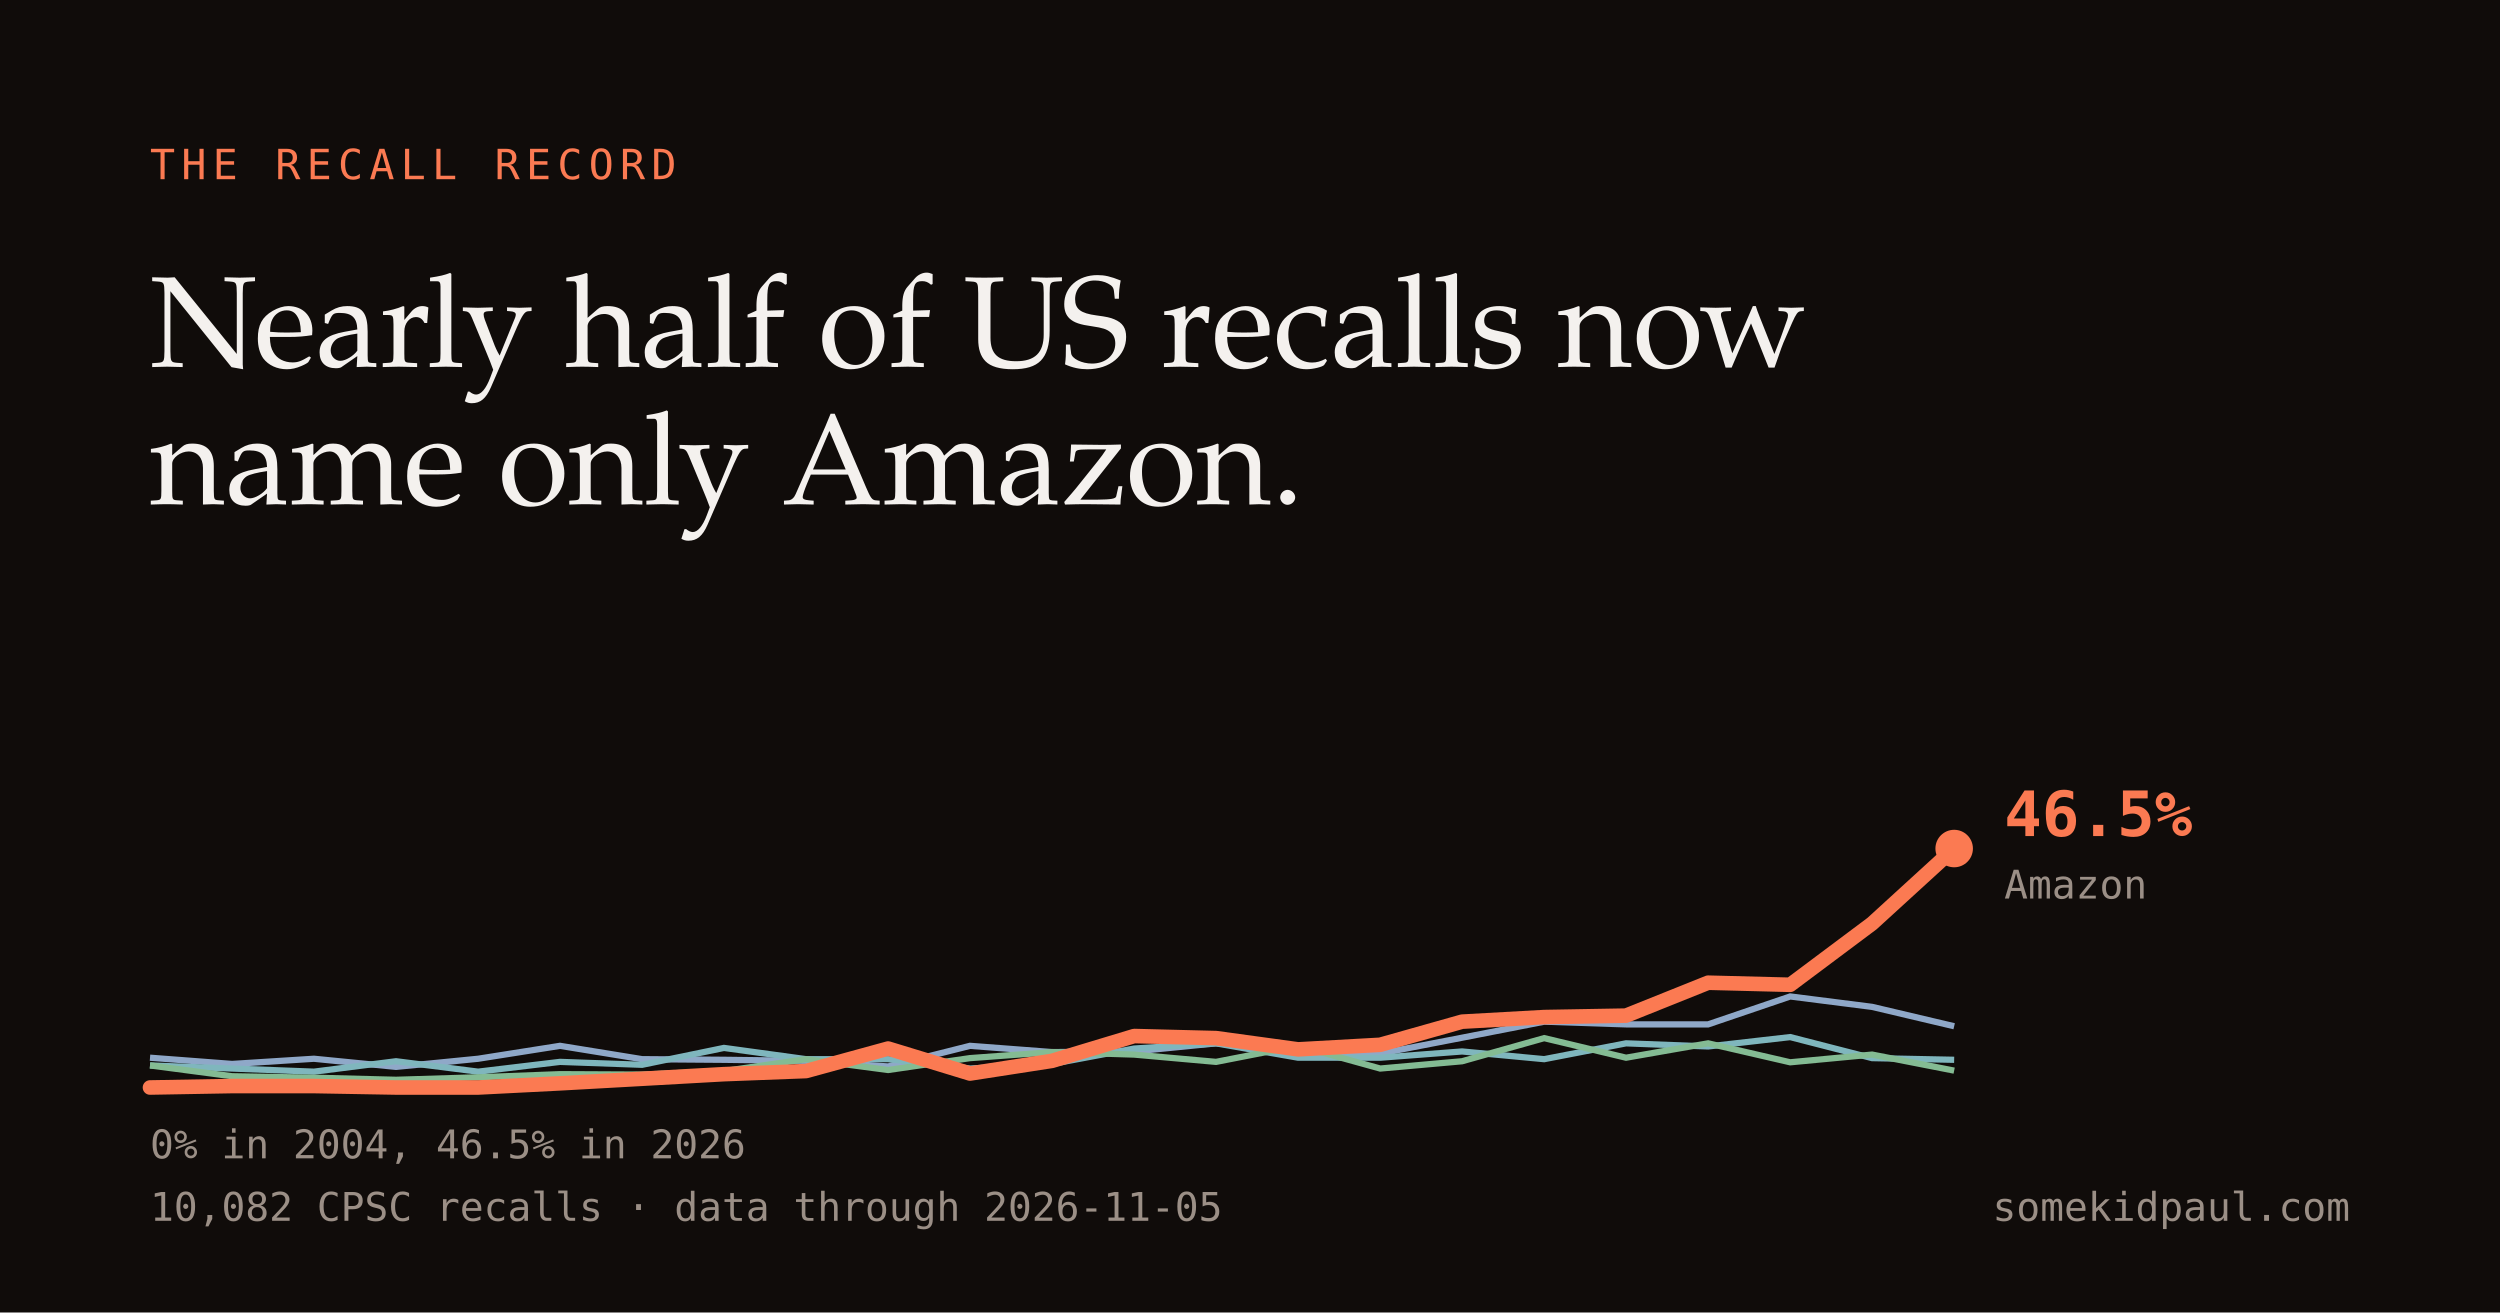
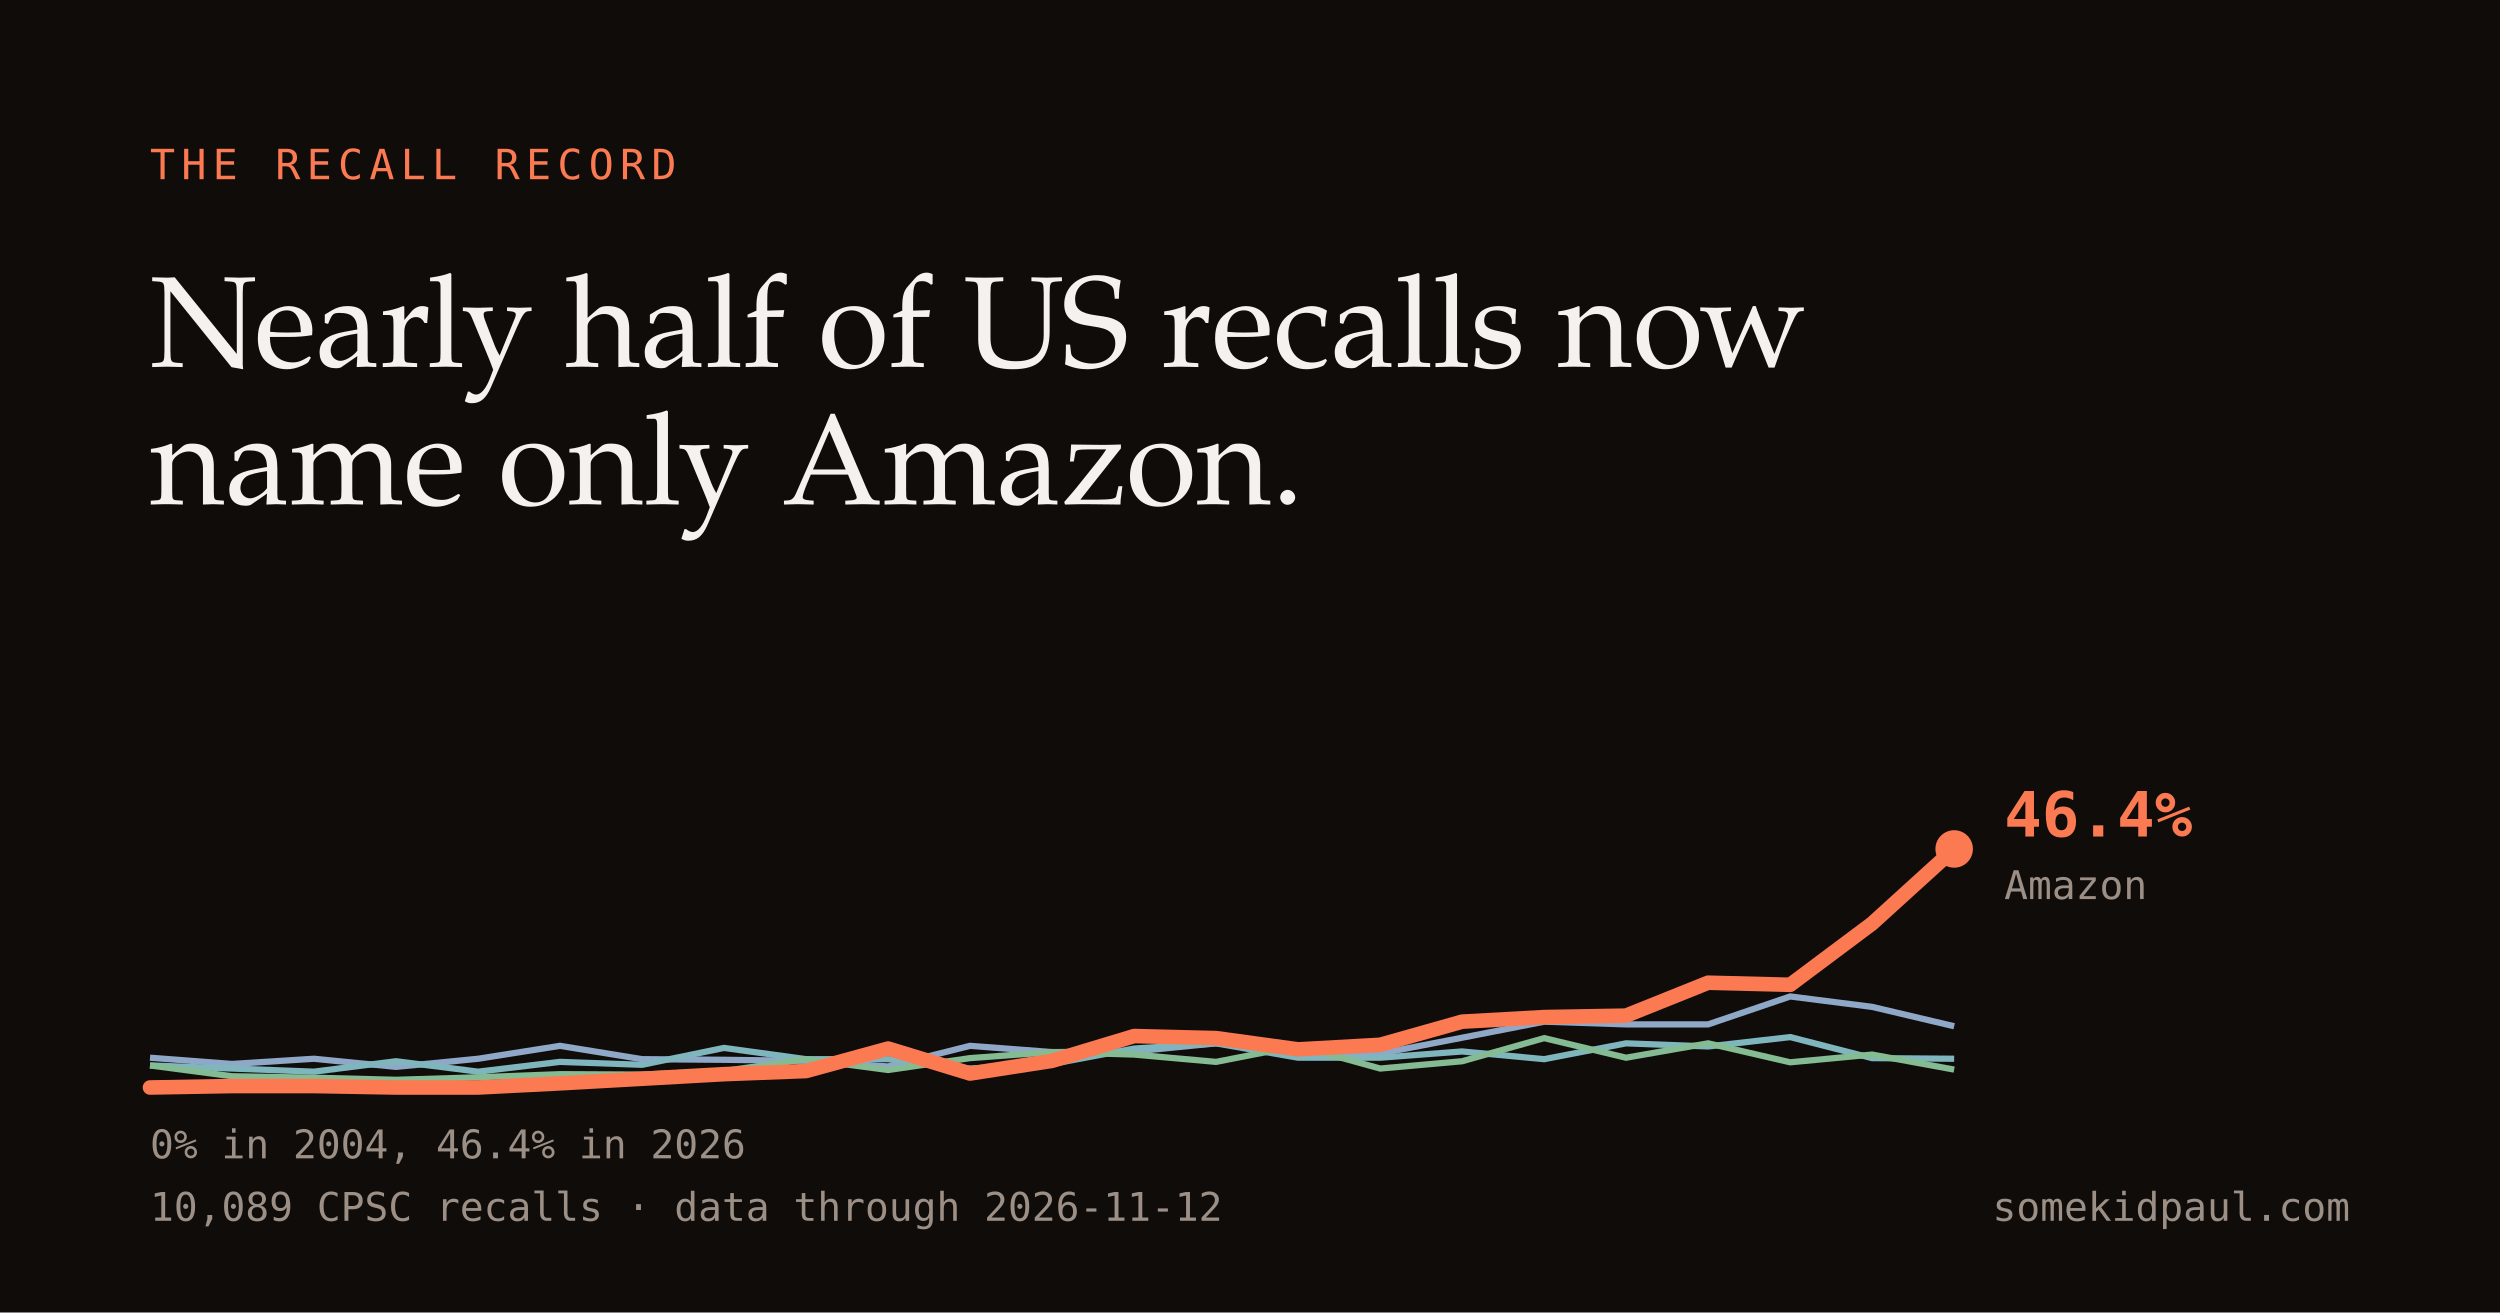
<svg xmlns="http://www.w3.org/2000/svg" width="1200" height="630" viewBox="0 0 1200 630">
  <rect width="1200" height="630" fill="#100c0a" />
  <text x="72" y="86" fill="#fb7a52" font-family="Menlo,monospace" font-size="20" letter-spacing="3">THE RECALL RECORD</text>
  <text x="72" y="176" fill="#f4f1ee" font-family="Iowan Old Style,Palatino,Georgia,serif" font-size="62">Nearly half of US recalls now</text>
  <text x="72" y="242" fill="#f4f1ee" font-family="Iowan Old Style,Palatino,Georgia,serif" font-size="62">name only Amazon.</text>
  <path d="M72.0,507.7 L111.4,510.7 L150.7,508.2 L190.1,512.1 L229.5,508.2 L268.8,502.0 L308.2,508.4 L347.5,508.7 L386.9,509.2 L426.3,511.9 L465.6,502.0 L505.0,505.0 L544.4,504.7 L583.7,500.8 L623.1,504.7 L662.5,505.7 L701.8,498.1 L741.2,490.4 L780.5,491.7 L819.9,491.7 L859.3,478.3 L898.6,483.3 L938.0,492.6" fill="none" stroke="#8fa8c8" stroke-width="3" />
-   <path d="M72.0,511.4 L111.4,512.9 L150.7,514.4 L190.1,509.4 L229.5,514.4 L268.8,509.7 L308.2,511.1 L347.5,503.0 L386.9,508.4 L426.3,508.4 L465.6,512.9 L505.0,510.7 L544.4,503.3 L583.7,500.8 L623.1,507.7 L662.5,507.7 L701.8,504.7 L741.2,508.4 L780.5,500.8 L819.9,502.3 L859.3,497.8 L898.6,507.9 L938.0,508.7" fill="none" stroke="#7fb6bd" stroke-width="3" />
-   <path d="M72.0,511.4 L111.4,516.6 L150.7,517.3 L190.1,518.3 L229.5,517.1 L268.8,515.6 L308.2,515.8 L347.5,514.1 L386.9,508.4 L426.3,513.6 L465.6,507.9 L505.0,505.0 L544.4,506.2 L583.7,509.7 L623.1,502.0 L662.5,512.9 L701.8,509.4 L741.2,498.3 L780.5,507.7 L819.9,500.8 L859.3,509.9 L898.6,506.2 L938.0,513.9" fill="none" stroke="#84bb93" stroke-width="3" />
-   <path d="M72.0,522.0 L111.4,521.3 L150.7,521.3 L190.1,522.0 L229.5,522.0 L268.8,520.0 L308.2,517.8 L347.5,515.6 L386.9,514.1 L426.3,503.3 L465.6,515.3 L505.0,509.2 L544.4,497.3 L583.7,498.3 L623.1,503.7 L662.5,501.5 L701.8,490.4 L741.2,488.2 L780.5,487.5 L819.9,471.7 L859.3,472.7 L898.6,443.3 L938.0,407.3" fill="none" stroke="#fb7a52" stroke-width="7" stroke-linecap="round" stroke-linejoin="round" />
-   <circle cx="938.0" cy="407.3" r="9" fill="#fb7a52" />
-   <text x="962" y="401.3" fill="#fb7a52" font-family="Menlo,monospace" font-size="30" font-weight="bold">46.5%</text>
-   <text x="962" y="431.3" fill="#9b8f86" font-family="Menlo,monospace" font-size="19">Amazon</text>
-   <text x="72" y="556" fill="#9b8f86" font-family="Menlo,monospace" font-size="19">0% in 2004, 46.5% in 2026</text>
-   <text x="72" y="586" fill="#9b8f86" font-family="Menlo,monospace" font-size="19">10,082 CPSC recalls · data through 2026-11-05</text>
+   <path d="M72.0,511.4 L111.4,512.9 L150.7,514.4 L190.1,509.4 L229.5,514.4 L268.8,509.7 L308.2,511.1 L347.5,503.0 L386.9,508.4 L426.3,508.4 L465.6,512.9 L505.0,510.7 L544.4,503.3 L583.7,500.8 L623.1,507.7 L662.5,507.7 L701.8,504.7 L741.2,508.4 L780.5,500.8 L819.9,502.3 L859.3,497.8 L898.6,507.9 L938.0,508.2" fill="none" stroke="#7fb6bd" stroke-width="3" />
+   <path d="M72.0,511.4 L111.4,516.6 L150.7,517.3 L190.1,518.3 L229.5,517.1 L268.8,515.6 L308.2,515.8 L347.5,514.1 L386.9,508.4 L426.3,513.6 L465.6,507.9 L505.0,505.0 L544.4,506.2 L583.7,509.7 L623.1,502.0 L662.5,512.9 L701.8,509.4 L741.2,498.3 L780.5,507.7 L819.9,500.8 L859.3,509.9 L898.6,506.2 L938.0,513.4" fill="none" stroke="#84bb93" stroke-width="3" />
+   <path d="M72.0,522.0 L111.4,521.3 L150.7,521.3 L190.1,522.0 L229.5,522.0 L268.8,520.0 L308.2,517.8 L347.5,515.6 L386.9,514.1 L426.3,503.3 L465.6,515.3 L505.0,509.2 L544.4,497.3 L583.7,498.3 L623.1,503.7 L662.5,501.5 L701.8,490.4 L741.2,488.2 L780.5,487.5 L819.9,471.7 L859.3,472.7 L898.6,443.3 L938.0,407.5" fill="none" stroke="#fb7a52" stroke-width="7" stroke-linecap="round" stroke-linejoin="round" />
+   <circle cx="938.0" cy="407.5" r="9" fill="#fb7a52" />
+   <text x="962" y="401.547" fill="#fb7a52" font-family="Menlo,monospace" font-size="30" font-weight="bold">46.4%</text>
+   <text x="962" y="431.547" fill="#9b8f86" font-family="Menlo,monospace" font-size="19">Amazon</text>
+   <text x="72" y="556" fill="#9b8f86" font-family="Menlo,monospace" font-size="19">0% in 2004, 46.4% in 2026</text>
+   <text x="72" y="586" fill="#9b8f86" font-family="Menlo,monospace" font-size="19">10,089 CPSC recalls · data through 2026-11-12</text>
  <text x="1128" y="586" fill="#9b8f86" font-family="Menlo,monospace" font-size="19" text-anchor="end">somekidpaul.com</text>
</svg>
